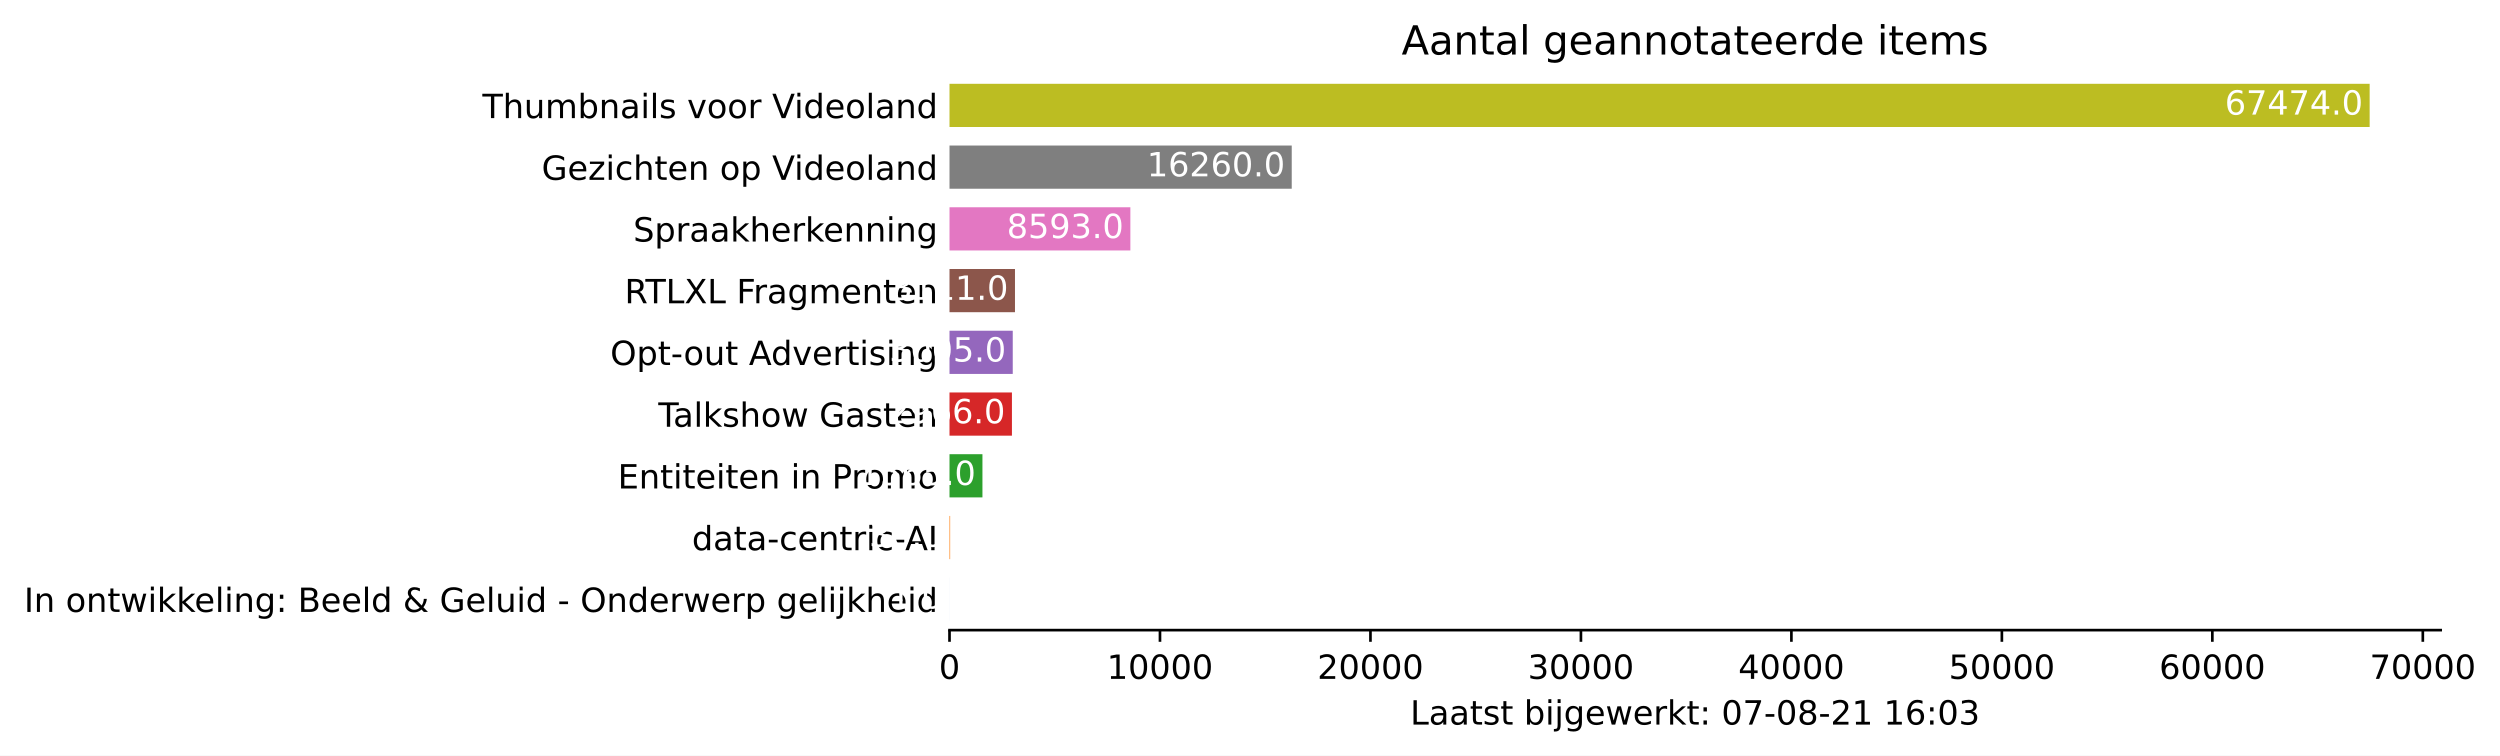
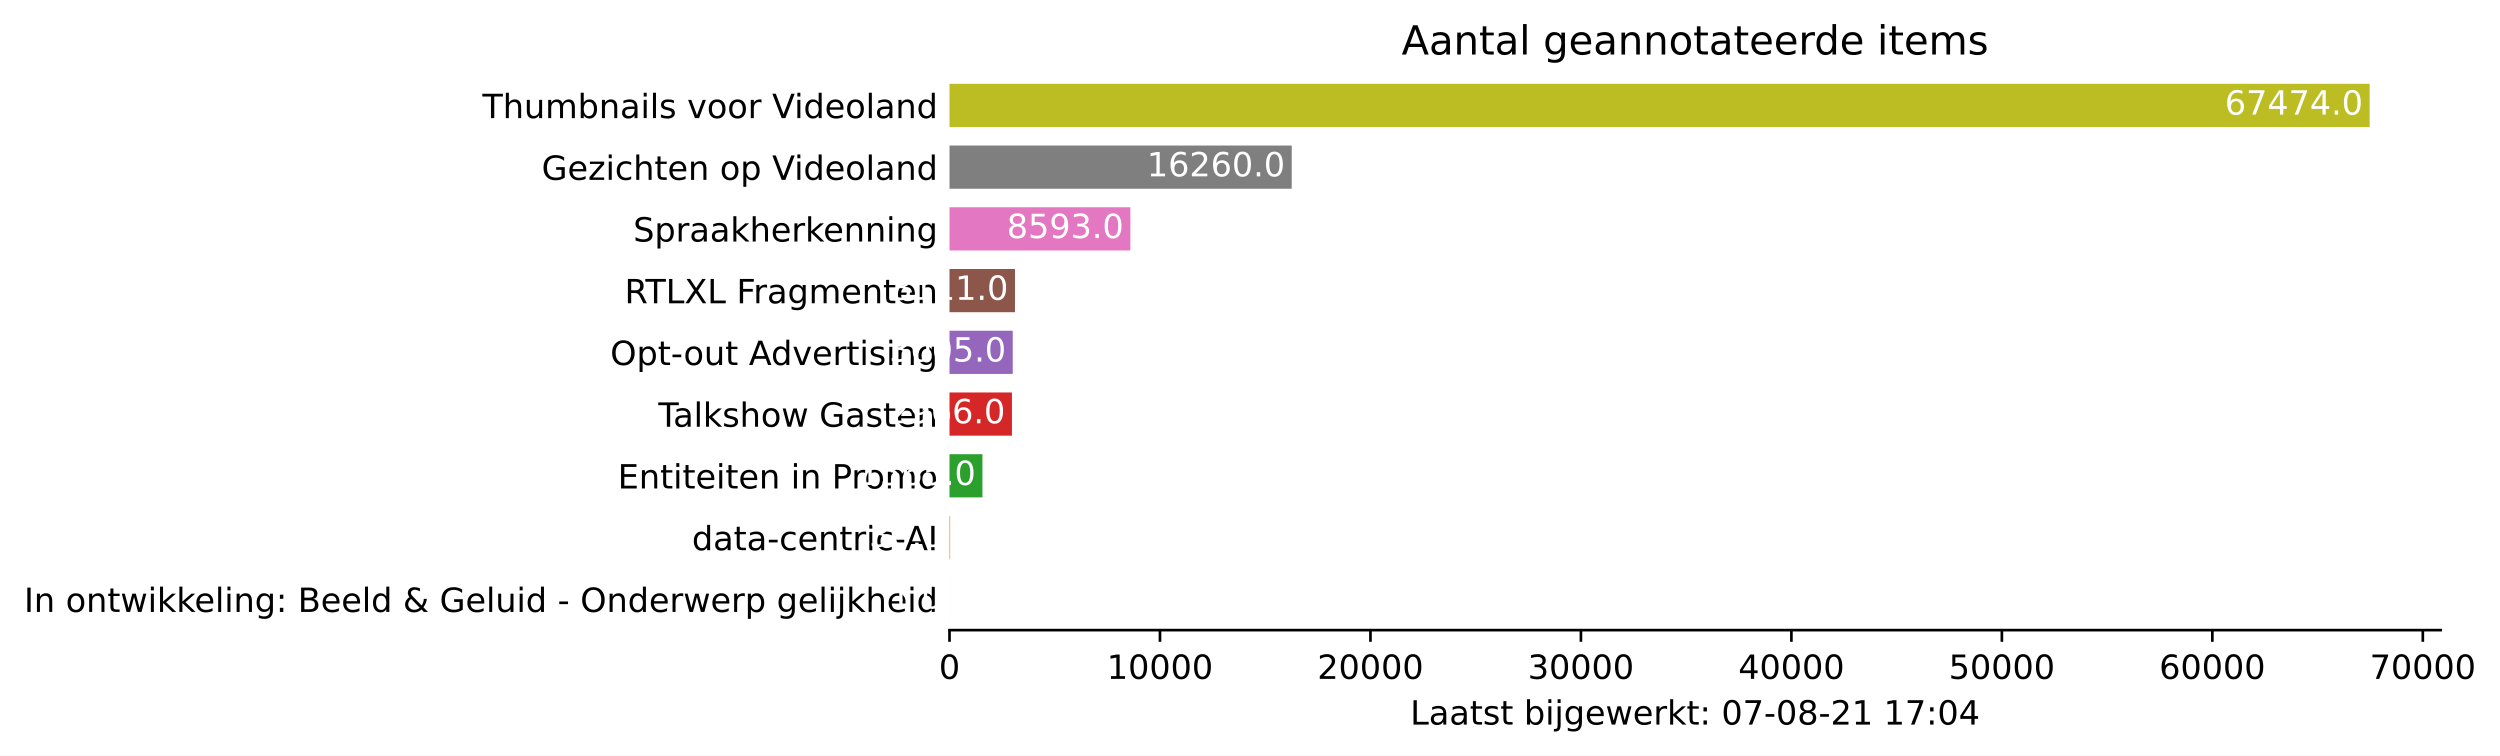
<svg xmlns="http://www.w3.org/2000/svg" xmlns:xlink="http://www.w3.org/1999/xlink" height="226.194pt" version="1.1" viewBox="0 0 748.415 226.194" width="748.415pt">
  <defs>
    <style type="text/css">*{stroke-linecap:butt;stroke-linejoin:round;}</style>
  </defs>
  <g id="figure_1">
    <g id="patch_1">
      <path d="M 0 226.194  L 748.415 226.194  L 748.415 0  L 0 0  z " style="fill:#ffffff;" />
    </g>
    <g id="axes_1">
      <g id="patch_2">
        <path d="M 284.25 188.638  L 730.65 188.638  L 730.65 22.318  L 284.25 22.318  z " style="fill:#ffffff;" />
      </g>
      <g id="patch_3">
-         <path clip-path="url(#pe576579403)" d="M 284.25 185.866  L 284.256 185.866  L 284.256 172.93  L 284.25 172.93  z " style="fill:#1f77b4;" />
+         <path clip-path="url(#p7a0b1e1762)" d="M 284.25 185.866  L 284.256 185.866  L 284.256 172.93  L 284.25 172.93  z " style="fill:#1f77b4;" />
      </g>
      <g id="patch_4">
-         <path clip-path="url(#pe576579403)" d="M 284.25 167.386  L 284.439 167.386  L 284.439 154.45  L 284.25 154.45  z " style="fill:#ff7f0e;" />
+         <path clip-path="url(#p7a0b1e1762)" d="M 284.25 167.386  L 284.439 167.386  L 284.439 154.45  L 284.25 154.45  z " style="fill:#ff7f0e;" />
      </g>
      <g id="patch_5">
-         <path clip-path="url(#pe576579403)" d="M 284.25 148.906  L 294.111 148.906  L 294.111 135.97  L 284.25 135.97  z " style="fill:#2ca02c;" />
+         <path clip-path="url(#p7a0b1e1762)" d="M 284.25 148.906  L 294.111 148.906  L 294.111 135.97  L 284.25 135.97  z " style="fill:#2ca02c;" />
      </g>
      <g id="patch_6">
-         <path clip-path="url(#pe576579403)" d="M 284.25 130.426  L 302.938 130.426  L 302.938 117.49  L 284.25 117.49  z " style="fill:#d62728;" />
+         <path clip-path="url(#p7a0b1e1762)" d="M 284.25 130.426  L 302.938 130.426  L 302.938 117.49  L 284.25 117.49  z " style="fill:#d62728;" />
      </g>
      <g id="patch_7">
-         <path clip-path="url(#pe576579403)" d="M 284.25 111.946  L 303.184 111.946  L 303.184 99.01  L 284.25 99.01  z " style="fill:#9467bd;" />
+         <path clip-path="url(#p7a0b1e1762)" d="M 284.25 111.946  L 303.184 111.946  L 303.184 99.01  L 284.25 99.01  z " style="fill:#9467bd;" />
      </g>
      <g id="patch_8">
-         <path clip-path="url(#pe576579403)" d="M 284.25 93.466  L 303.852 93.466  L 303.852 80.53  L 284.25 80.53  z " style="fill:#8c564b;" />
+         <path clip-path="url(#p7a0b1e1762)" d="M 284.25 93.466  L 303.852 93.466  L 303.852 80.53  L 284.25 80.53  z " style="fill:#8c564b;" />
      </g>
      <g id="patch_9">
-         <path clip-path="url(#pe576579403)" d="M 284.25 74.986  L 338.393 74.986  L 338.393 62.05  L 284.25 62.05  z " style="fill:#e377c2;" />
+         <path clip-path="url(#p7a0b1e1762)" d="M 284.25 74.986  L 338.393 74.986  L 338.393 62.05  L 284.25 62.05  z " style="fill:#e377c2;" />
      </g>
      <g id="patch_10">
-         <path clip-path="url(#pe576579403)" d="M 284.25 56.506  L 386.702 56.506  L 386.702 43.57  L 284.25 43.57  z " style="fill:#7f7f7f;" />
+         <path clip-path="url(#p7a0b1e1762)" d="M 284.25 56.506  L 386.702 56.506  L 386.702 43.57  L 284.25 43.57  z " style="fill:#7f7f7f;" />
      </g>
      <g id="patch_11">
-         <path clip-path="url(#pe576579403)" d="M 284.25 38.026  L 709.393 38.026  L 709.393 25.09  L 284.25 25.09  z " style="fill:#bcbd22;" />
+         <path clip-path="url(#p7a0b1e1762)" d="M 284.25 38.026  L 709.393 38.026  L 709.393 25.09  L 284.25 25.09  z " style="fill:#bcbd22;" />
      </g>
      <g id="matplotlib.axis_1">
        <g id="xtick_1">
          <g id="line2d_1">
            <defs>
-               <path d="M 0 0  L 0 3.5  " id="m930461afd8" style="stroke:#000000;stroke-width:0.8;" />
+               <path d="M 0 0  L 0 3.5  " id="m5d2662d8a1" style="stroke:#000000;stroke-width:0.8;" />
            </defs>
            <g>
-               <use style="stroke:#000000;stroke-width:0.8;" x="284.25" xlink:href="#m930461afd8" y="188.638" />
+               <use style="stroke:#000000;stroke-width:0.8;" x="284.25" xlink:href="#m5d2662d8a1" y="188.638" />
            </g>
          </g>
          <g id="text_1">
            <g transform="translate(281.0688 203.2366)scale(0.1 -0.1)">
              <defs>
                <path d="M 2034 4250  Q 1547 4250 1301 3770  Q 1056 3291 1056 2328  Q 1056 1369 1301 889  Q 1547 409 2034 409  Q 2525 409 2770 889  Q 3016 1369 3016 2328  Q 3016 3291 2770 3770  Q 2525 4250 2034 4250  z M 2034 4750  Q 2819 4750 3233 4129  Q 3647 3509 3647 2328  Q 3647 1150 3233 529  Q 2819 -91 2034 -91  Q 1250 -91 836 529  Q 422 1150 422 2328  Q 422 3509 836 4129  Q 1250 4750 2034 4750  z " id="DejaVuSans-30" transform="scale(0.015625)" />
              </defs>
              <use xlink:href="#DejaVuSans-30" />
            </g>
          </g>
        </g>
        <g id="xtick_2">
          <g id="line2d_2">
            <g>
-               <use style="stroke:#000000;stroke-width:0.8;" x="347.258" xlink:href="#m930461afd8" y="188.638" />
+               <use style="stroke:#000000;stroke-width:0.8;" x="347.258" xlink:href="#m5d2662d8a1" y="188.638" />
            </g>
          </g>
          <g id="text_2">
            <g transform="translate(331.3521 203.2366)scale(0.1 -0.1)">
              <defs>
                <path d="M 794 531  L 1825 531  L 1825 4091  L 703 3866  L 703 4441  L 1819 4666  L 2450 4666  L 2450 531  L 3481 531  L 3481 0  L 794 0  L 794 531  z " id="DejaVuSans-31" transform="scale(0.015625)" />
              </defs>
              <use xlink:href="#DejaVuSans-31" />
              <use x="63.623" xlink:href="#DejaVuSans-30" />
              <use x="127.246" xlink:href="#DejaVuSans-30" />
              <use x="190.869" xlink:href="#DejaVuSans-30" />
              <use x="254.492" xlink:href="#DejaVuSans-30" />
            </g>
          </g>
        </g>
        <g id="xtick_3">
          <g id="line2d_3">
            <g>
-               <use style="stroke:#000000;stroke-width:0.8;" x="410.267" xlink:href="#m930461afd8" y="188.638" />
+               <use style="stroke:#000000;stroke-width:0.8;" x="410.267" xlink:href="#m5d2662d8a1" y="188.638" />
            </g>
          </g>
          <g id="text_3">
            <g transform="translate(394.3605 203.2366)scale(0.1 -0.1)">
              <defs>
                <path d="M 1228 531  L 3431 531  L 3431 0  L 469 0  L 469 531  Q 828 903 1448 1529  Q 2069 2156 2228 2338  Q 2531 2678 2651 2914  Q 2772 3150 2772 3378  Q 2772 3750 2511 3984  Q 2250 4219 1831 4219  Q 1534 4219 1204 4116  Q 875 4013 500 3803  L 500 4441  Q 881 4594 1212 4672  Q 1544 4750 1819 4750  Q 2544 4750 2975 4387  Q 3406 4025 3406 3419  Q 3406 3131 3298 2873  Q 3191 2616 2906 2266  Q 2828 2175 2409 1742  Q 1991 1309 1228 531  z " id="DejaVuSans-32" transform="scale(0.015625)" />
              </defs>
              <use xlink:href="#DejaVuSans-32" />
              <use x="63.623" xlink:href="#DejaVuSans-30" />
              <use x="127.246" xlink:href="#DejaVuSans-30" />
              <use x="190.869" xlink:href="#DejaVuSans-30" />
              <use x="254.492" xlink:href="#DejaVuSans-30" />
            </g>
          </g>
        </g>
        <g id="xtick_4">
          <g id="line2d_4">
            <g>
-               <use style="stroke:#000000;stroke-width:0.8;" x="473.275" xlink:href="#m930461afd8" y="188.638" />
+               <use style="stroke:#000000;stroke-width:0.8;" x="473.275" xlink:href="#m5d2662d8a1" y="188.638" />
            </g>
          </g>
          <g id="text_4">
            <g transform="translate(457.3689 203.2366)scale(0.1 -0.1)">
              <defs>
                <path d="M 2597 2516  Q 3050 2419 3304 2112  Q 3559 1806 3559 1356  Q 3559 666 3084 287  Q 2609 -91 1734 -91  Q 1441 -91 1130 -33  Q 819 25 488 141  L 488 750  Q 750 597 1062 519  Q 1375 441 1716 441  Q 2309 441 2620 675  Q 2931 909 2931 1356  Q 2931 1769 2642 2001  Q 2353 2234 1838 2234  L 1294 2234  L 1294 2753  L 1863 2753  Q 2328 2753 2575 2939  Q 2822 3125 2822 3475  Q 2822 3834 2567 4026  Q 2313 4219 1838 4219  Q 1578 4219 1281 4162  Q 984 4106 628 3988  L 628 4550  Q 988 4650 1302 4700  Q 1616 4750 1894 4750  Q 2613 4750 3031 4423  Q 3450 4097 3450 3541  Q 3450 3153 3228 2886  Q 3006 2619 2597 2516  z " id="DejaVuSans-33" transform="scale(0.015625)" />
              </defs>
              <use xlink:href="#DejaVuSans-33" />
              <use x="63.623" xlink:href="#DejaVuSans-30" />
              <use x="127.246" xlink:href="#DejaVuSans-30" />
              <use x="190.869" xlink:href="#DejaVuSans-30" />
              <use x="254.492" xlink:href="#DejaVuSans-30" />
            </g>
          </g>
        </g>
        <g id="xtick_5">
          <g id="line2d_5">
            <g>
-               <use style="stroke:#000000;stroke-width:0.8;" x="536.284" xlink:href="#m930461afd8" y="188.638" />
+               <use style="stroke:#000000;stroke-width:0.8;" x="536.284" xlink:href="#m5d2662d8a1" y="188.638" />
            </g>
          </g>
          <g id="text_5">
            <g transform="translate(520.3773 203.2366)scale(0.1 -0.1)">
              <defs>
                <path d="M 2419 4116  L 825 1625  L 2419 1625  L 2419 4116  z M 2253 4666  L 3047 4666  L 3047 1625  L 3713 1625  L 3713 1100  L 3047 1100  L 3047 0  L 2419 0  L 2419 1100  L 313 1100  L 313 1709  L 2253 4666  z " id="DejaVuSans-34" transform="scale(0.015625)" />
              </defs>
              <use xlink:href="#DejaVuSans-34" />
              <use x="63.623" xlink:href="#DejaVuSans-30" />
              <use x="127.246" xlink:href="#DejaVuSans-30" />
              <use x="190.869" xlink:href="#DejaVuSans-30" />
              <use x="254.492" xlink:href="#DejaVuSans-30" />
            </g>
          </g>
        </g>
        <g id="xtick_6">
          <g id="line2d_6">
            <g>
-               <use style="stroke:#000000;stroke-width:0.8;" x="599.292" xlink:href="#m930461afd8" y="188.638" />
+               <use style="stroke:#000000;stroke-width:0.8;" x="599.292" xlink:href="#m5d2662d8a1" y="188.638" />
            </g>
          </g>
          <g id="text_6">
            <g transform="translate(583.3857 203.2366)scale(0.1 -0.1)">
              <defs>
                <path d="M 691 4666  L 3169 4666  L 3169 4134  L 1269 4134  L 1269 2991  Q 1406 3038 1543 3061  Q 1681 3084 1819 3084  Q 2600 3084 3056 2656  Q 3513 2228 3513 1497  Q 3513 744 3044 326  Q 2575 -91 1722 -91  Q 1428 -91 1123 -41  Q 819 9 494 109  L 494 744  Q 775 591 1075 516  Q 1375 441 1709 441  Q 2250 441 2565 725  Q 2881 1009 2881 1497  Q 2881 1984 2565 2268  Q 2250 2553 1709 2553  Q 1456 2553 1204 2497  Q 953 2441 691 2322  L 691 4666  z " id="DejaVuSans-35" transform="scale(0.015625)" />
              </defs>
              <use xlink:href="#DejaVuSans-35" />
              <use x="63.623" xlink:href="#DejaVuSans-30" />
              <use x="127.246" xlink:href="#DejaVuSans-30" />
              <use x="190.869" xlink:href="#DejaVuSans-30" />
              <use x="254.492" xlink:href="#DejaVuSans-30" />
            </g>
          </g>
        </g>
        <g id="xtick_7">
          <g id="line2d_7">
            <g>
-               <use style="stroke:#000000;stroke-width:0.8;" x="662.3" xlink:href="#m930461afd8" y="188.638" />
+               <use style="stroke:#000000;stroke-width:0.8;" x="662.3" xlink:href="#m5d2662d8a1" y="188.638" />
            </g>
          </g>
          <g id="text_7">
            <g transform="translate(646.3941 203.2366)scale(0.1 -0.1)">
              <defs>
                <path d="M 2113 2584  Q 1688 2584 1439 2293  Q 1191 2003 1191 1497  Q 1191 994 1439 701  Q 1688 409 2113 409  Q 2538 409 2786 701  Q 3034 994 3034 1497  Q 3034 2003 2786 2293  Q 2538 2584 2113 2584  z M 3366 4563  L 3366 3988  Q 3128 4100 2886 4159  Q 2644 4219 2406 4219  Q 1781 4219 1451 3797  Q 1122 3375 1075 2522  Q 1259 2794 1537 2939  Q 1816 3084 2150 3084  Q 2853 3084 3261 2657  Q 3669 2231 3669 1497  Q 3669 778 3244 343  Q 2819 -91 2113 -91  Q 1303 -91 875 529  Q 447 1150 447 2328  Q 447 3434 972 4092  Q 1497 4750 2381 4750  Q 2619 4750 2861 4703  Q 3103 4656 3366 4563  z " id="DejaVuSans-36" transform="scale(0.015625)" />
              </defs>
              <use xlink:href="#DejaVuSans-36" />
              <use x="63.623" xlink:href="#DejaVuSans-30" />
              <use x="127.246" xlink:href="#DejaVuSans-30" />
              <use x="190.869" xlink:href="#DejaVuSans-30" />
              <use x="254.492" xlink:href="#DejaVuSans-30" />
            </g>
          </g>
        </g>
        <g id="xtick_8">
          <g id="line2d_8">
            <g>
-               <use style="stroke:#000000;stroke-width:0.8;" x="725.309" xlink:href="#m930461afd8" y="188.638" />
+               <use style="stroke:#000000;stroke-width:0.8;" x="725.309" xlink:href="#m5d2662d8a1" y="188.638" />
            </g>
          </g>
          <g id="text_8">
            <g transform="translate(709.4025 203.2366)scale(0.1 -0.1)">
              <defs>
                <path d="M 525 4666  L 3525 4666  L 3525 4397  L 1831 0  L 1172 0  L 2766 4134  L 525 4134  L 525 4666  z " id="DejaVuSans-37" transform="scale(0.015625)" />
              </defs>
              <use xlink:href="#DejaVuSans-37" />
              <use x="63.623" xlink:href="#DejaVuSans-30" />
              <use x="127.246" xlink:href="#DejaVuSans-30" />
              <use x="190.869" xlink:href="#DejaVuSans-30" />
              <use x="254.492" xlink:href="#DejaVuSans-30" />
            </g>
          </g>
        </g>
        <g id="text_9">
          <g transform="translate(422.175 216.9147)scale(0.1 -0.1)">
            <defs>
              <path d="M 628 4666  L 1259 4666  L 1259 531  L 3531 531  L 3531 0  L 628 0  L 628 4666  z " id="DejaVuSans-4c" transform="scale(0.015625)" />
              <path d="M 2194 1759  Q 1497 1759 1228 1600  Q 959 1441 959 1056  Q 959 750 1161 570  Q 1363 391 1709 391  Q 2188 391 2477 730  Q 2766 1069 2766 1631  L 2766 1759  L 2194 1759  z M 3341 1997  L 3341 0  L 2766 0  L 2766 531  Q 2569 213 2275 61  Q 1981 -91 1556 -91  Q 1019 -91 701 211  Q 384 513 384 1019  Q 384 1609 779 1909  Q 1175 2209 1959 2209  L 2766 2209  L 2766 2266  Q 2766 2663 2505 2880  Q 2244 3097 1772 3097  Q 1472 3097 1187 3025  Q 903 2953 641 2809  L 641 3341  Q 956 3463 1253 3523  Q 1550 3584 1831 3584  Q 2591 3584 2966 3190  Q 3341 2797 3341 1997  z " id="DejaVuSans-61" transform="scale(0.015625)" />
              <path d="M 1172 4494  L 1172 3500  L 2356 3500  L 2356 3053  L 1172 3053  L 1172 1153  Q 1172 725 1289 603  Q 1406 481 1766 481  L 2356 481  L 2356 0  L 1766 0  Q 1100 0 847 248  Q 594 497 594 1153  L 594 3053  L 172 3053  L 172 3500  L 594 3500  L 594 4494  L 1172 4494  z " id="DejaVuSans-74" transform="scale(0.015625)" />
              <path d="M 2834 3397  L 2834 2853  Q 2591 2978 2328 3040  Q 2066 3103 1784 3103  Q 1356 3103 1142 2972  Q 928 2841 928 2578  Q 928 2378 1081 2264  Q 1234 2150 1697 2047  L 1894 2003  Q 2506 1872 2764 1633  Q 3022 1394 3022 966  Q 3022 478 2636 193  Q 2250 -91 1575 -91  Q 1294 -91 989 -36  Q 684 19 347 128  L 347 722  Q 666 556 975 473  Q 1284 391 1588 391  Q 1994 391 2212 530  Q 2431 669 2431 922  Q 2431 1156 2273 1281  Q 2116 1406 1581 1522  L 1381 1569  Q 847 1681 609 1914  Q 372 2147 372 2553  Q 372 3047 722 3315  Q 1072 3584 1716 3584  Q 2034 3584 2315 3537  Q 2597 3491 2834 3397  z " id="DejaVuSans-73" transform="scale(0.015625)" />
              <path id="DejaVuSans-20" transform="scale(0.015625)" />
              <path d="M 3116 1747  Q 3116 2381 2855 2742  Q 2594 3103 2138 3103  Q 1681 3103 1420 2742  Q 1159 2381 1159 1747  Q 1159 1113 1420 752  Q 1681 391 2138 391  Q 2594 391 2855 752  Q 3116 1113 3116 1747  z M 1159 2969  Q 1341 3281 1617 3432  Q 1894 3584 2278 3584  Q 2916 3584 3314 3078  Q 3713 2572 3713 1747  Q 3713 922 3314 415  Q 2916 -91 2278 -91  Q 1894 -91 1617 61  Q 1341 213 1159 525  L 1159 0  L 581 0  L 581 4863  L 1159 4863  L 1159 2969  z " id="DejaVuSans-62" transform="scale(0.015625)" />
              <path d="M 603 3500  L 1178 3500  L 1178 0  L 603 0  L 603 3500  z M 603 4863  L 1178 4863  L 1178 4134  L 603 4134  L 603 4863  z " id="DejaVuSans-69" transform="scale(0.015625)" />
              <path d="M 603 3500  L 1178 3500  L 1178 -63  Q 1178 -731 923 -1031  Q 669 -1331 103 -1331  L -116 -1331  L -116 -844  L 38 -844  Q 366 -844 484 -692  Q 603 -541 603 -63  L 603 3500  z M 603 4863  L 1178 4863  L 1178 4134  L 603 4134  L 603 4863  z " id="DejaVuSans-6a" transform="scale(0.015625)" />
              <path d="M 2906 1791  Q 2906 2416 2648 2759  Q 2391 3103 1925 3103  Q 1463 3103 1205 2759  Q 947 2416 947 1791  Q 947 1169 1205 825  Q 1463 481 1925 481  Q 2391 481 2648 825  Q 2906 1169 2906 1791  z M 3481 434  Q 3481 -459 3084 -895  Q 2688 -1331 1869 -1331  Q 1566 -1331 1297 -1286  Q 1028 -1241 775 -1147  L 775 -588  Q 1028 -725 1275 -790  Q 1522 -856 1778 -856  Q 2344 -856 2625 -561  Q 2906 -266 2906 331  L 2906 616  Q 2728 306 2450 153  Q 2172 0 1784 0  Q 1141 0 747 490  Q 353 981 353 1791  Q 353 2603 747 3093  Q 1141 3584 1784 3584  Q 2172 3584 2450 3431  Q 2728 3278 2906 2969  L 2906 3500  L 3481 3500  L 3481 434  z " id="DejaVuSans-67" transform="scale(0.015625)" />
              <path d="M 3597 1894  L 3597 1613  L 953 1613  Q 991 1019 1311 708  Q 1631 397 2203 397  Q 2534 397 2845 478  Q 3156 559 3463 722  L 3463 178  Q 3153 47 2828 -22  Q 2503 -91 2169 -91  Q 1331 -91 842 396  Q 353 884 353 1716  Q 353 2575 817 3079  Q 1281 3584 2069 3584  Q 2775 3584 3186 3129  Q 3597 2675 3597 1894  z M 3022 2063  Q 3016 2534 2758 2815  Q 2500 3097 2075 3097  Q 1594 3097 1305 2825  Q 1016 2553 972 2059  L 3022 2063  z " id="DejaVuSans-65" transform="scale(0.015625)" />
              <path d="M 269 3500  L 844 3500  L 1563 769  L 2278 3500  L 2956 3500  L 3675 769  L 4391 3500  L 4966 3500  L 4050 0  L 3372 0  L 2619 2869  L 1863 0  L 1184 0  L 269 3500  z " id="DejaVuSans-77" transform="scale(0.015625)" />
              <path d="M 2631 2963  Q 2534 3019 2420 3045  Q 2306 3072 2169 3072  Q 1681 3072 1420 2755  Q 1159 2438 1159 1844  L 1159 0  L 581 0  L 581 3500  L 1159 3500  L 1159 2956  Q 1341 3275 1631 3429  Q 1922 3584 2338 3584  Q 2397 3584 2469 3576  Q 2541 3569 2628 3553  L 2631 2963  z " id="DejaVuSans-72" transform="scale(0.015625)" />
              <path d="M 581 4863  L 1159 4863  L 1159 1991  L 2875 3500  L 3609 3500  L 1753 1863  L 3688 0  L 2938 0  L 1159 1709  L 1159 0  L 581 0  L 581 4863  z " id="DejaVuSans-6b" transform="scale(0.015625)" />
              <path d="M 750 794  L 1409 794  L 1409 0  L 750 0  L 750 794  z M 750 3309  L 1409 3309  L 1409 2516  L 750 2516  L 750 3309  z " id="DejaVuSans-3a" transform="scale(0.015625)" />
              <path d="M 313 2009  L 1997 2009  L 1997 1497  L 313 1497  L 313 2009  z " id="DejaVuSans-2d" transform="scale(0.015625)" />
              <path d="M 2034 2216  Q 1584 2216 1326 1975  Q 1069 1734 1069 1313  Q 1069 891 1326 650  Q 1584 409 2034 409  Q 2484 409 2743 651  Q 3003 894 3003 1313  Q 3003 1734 2745 1975  Q 2488 2216 2034 2216  z M 1403 2484  Q 997 2584 770 2862  Q 544 3141 544 3541  Q 544 4100 942 4425  Q 1341 4750 2034 4750  Q 2731 4750 3128 4425  Q 3525 4100 3525 3541  Q 3525 3141 3298 2862  Q 3072 2584 2669 2484  Q 3125 2378 3379 2068  Q 3634 1759 3634 1313  Q 3634 634 3220 271  Q 2806 -91 2034 -91  Q 1263 -91 848 271  Q 434 634 434 1313  Q 434 1759 690 2068  Q 947 2378 1403 2484  z M 1172 3481  Q 1172 3119 1398 2916  Q 1625 2713 2034 2713  Q 2441 2713 2670 2916  Q 2900 3119 2900 3481  Q 2900 3844 2670 4047  Q 2441 4250 2034 4250  Q 1625 4250 1398 4047  Q 1172 3844 1172 3481  z " id="DejaVuSans-38" transform="scale(0.015625)" />
            </defs>
            <use xlink:href="#DejaVuSans-4c" />
            <use x="55.713" xlink:href="#DejaVuSans-61" />
            <use x="116.992" xlink:href="#DejaVuSans-61" />
            <use x="178.271" xlink:href="#DejaVuSans-74" />
            <use x="217.48" xlink:href="#DejaVuSans-73" />
            <use x="269.58" xlink:href="#DejaVuSans-74" />
            <use x="308.789" xlink:href="#DejaVuSans-20" />
            <use x="340.576" xlink:href="#DejaVuSans-62" />
            <use x="404.053" xlink:href="#DejaVuSans-69" />
            <use x="431.836" xlink:href="#DejaVuSans-6a" />
            <use x="459.619" xlink:href="#DejaVuSans-67" />
            <use x="523.096" xlink:href="#DejaVuSans-65" />
            <use x="584.619" xlink:href="#DejaVuSans-77" />
            <use x="666.406" xlink:href="#DejaVuSans-65" />
            <use x="727.93" xlink:href="#DejaVuSans-72" />
            <use x="769.043" xlink:href="#DejaVuSans-6b" />
            <use x="826.953" xlink:href="#DejaVuSans-74" />
            <use x="866.162" xlink:href="#DejaVuSans-3a" />
            <use x="899.854" xlink:href="#DejaVuSans-20" />
            <use x="931.641" xlink:href="#DejaVuSans-30" />
            <use x="995.264" xlink:href="#DejaVuSans-37" />
            <use x="1058.887" xlink:href="#DejaVuSans-2d" />
            <use x="1094.971" xlink:href="#DejaVuSans-30" />
            <use x="1158.594" xlink:href="#DejaVuSans-38" />
            <use x="1222.217" xlink:href="#DejaVuSans-2d" />
            <use x="1258.301" xlink:href="#DejaVuSans-32" />
            <use x="1321.924" xlink:href="#DejaVuSans-31" />
            <use x="1385.547" xlink:href="#DejaVuSans-20" />
            <use x="1417.334" xlink:href="#DejaVuSans-31" />
-             <use x="1480.957" xlink:href="#DejaVuSans-36" />
+             <use x="1480.957" xlink:href="#DejaVuSans-37" />
            <use x="1544.58" xlink:href="#DejaVuSans-3a" />
            <use x="1578.271" xlink:href="#DejaVuSans-30" />
-             <use x="1641.895" xlink:href="#DejaVuSans-33" />
+             <use x="1641.895" xlink:href="#DejaVuSans-34" />
          </g>
        </g>
      </g>
      <g id="matplotlib.axis_2">
        <g id="ytick_1">
          <g id="line2d_9" />
          <g id="text_10">
            <g transform="translate(7.2 183.1973)scale(0.1 -0.1)">
              <defs>
                <path d="M 628 4666  L 1259 4666  L 1259 0  L 628 0  L 628 4666  z " id="DejaVuSans-49" transform="scale(0.015625)" />
                <path d="M 3513 2113  L 3513 0  L 2938 0  L 2938 2094  Q 2938 2591 2744 2837  Q 2550 3084 2163 3084  Q 1697 3084 1428 2787  Q 1159 2491 1159 1978  L 1159 0  L 581 0  L 581 3500  L 1159 3500  L 1159 2956  Q 1366 3272 1645 3428  Q 1925 3584 2291 3584  Q 2894 3584 3203 3211  Q 3513 2838 3513 2113  z " id="DejaVuSans-6e" transform="scale(0.015625)" />
                <path d="M 1959 3097  Q 1497 3097 1228 2736  Q 959 2375 959 1747  Q 959 1119 1226 758  Q 1494 397 1959 397  Q 2419 397 2687 759  Q 2956 1122 2956 1747  Q 2956 2369 2687 2733  Q 2419 3097 1959 3097  z M 1959 3584  Q 2709 3584 3137 3096  Q 3566 2609 3566 1747  Q 3566 888 3137 398  Q 2709 -91 1959 -91  Q 1206 -91 779 398  Q 353 888 353 1747  Q 353 2609 779 3096  Q 1206 3584 1959 3584  z " id="DejaVuSans-6f" transform="scale(0.015625)" />
                <path d="M 603 4863  L 1178 4863  L 1178 0  L 603 0  L 603 4863  z " id="DejaVuSans-6c" transform="scale(0.015625)" />
                <path d="M 1259 2228  L 1259 519  L 2272 519  Q 2781 519 3026 730  Q 3272 941 3272 1375  Q 3272 1813 3026 2020  Q 2781 2228 2272 2228  L 1259 2228  z M 1259 4147  L 1259 2741  L 2194 2741  Q 2656 2741 2882 2914  Q 3109 3088 3109 3444  Q 3109 3797 2882 3972  Q 2656 4147 2194 4147  L 1259 4147  z M 628 4666  L 2241 4666  Q 2963 4666 3353 4366  Q 3744 4066 3744 3513  Q 3744 3084 3544 2831  Q 3344 2578 2956 2516  Q 3422 2416 3680 2098  Q 3938 1781 3938 1306  Q 3938 681 3513 340  Q 3088 0 2303 0  L 628 0  L 628 4666  z " id="DejaVuSans-42" transform="scale(0.015625)" />
                <path d="M 2906 2969  L 2906 4863  L 3481 4863  L 3481 0  L 2906 0  L 2906 525  Q 2725 213 2448 61  Q 2172 -91 1784 -91  Q 1150 -91 751 415  Q 353 922 353 1747  Q 353 2572 751 3078  Q 1150 3584 1784 3584  Q 2172 3584 2448 3432  Q 2725 3281 2906 2969  z M 947 1747  Q 947 1113 1208 752  Q 1469 391 1925 391  Q 2381 391 2643 752  Q 2906 1113 2906 1747  Q 2906 2381 2643 2742  Q 2381 3103 1925 3103  Q 1469 3103 1208 2742  Q 947 2381 947 1747  z " id="DejaVuSans-64" transform="scale(0.015625)" />
                <path d="M 1556 2509  Q 1272 2256 1139 2004  Q 1006 1753 1006 1478  Q 1006 1022 1337 719  Q 1669 416 2169 416  Q 2466 416 2725 514  Q 2984 613 3213 813  L 1556 2509  z M 1997 2859  L 3584 1234  Q 3769 1513 3872 1830  Q 3975 2147 3994 2503  L 4575 2503  Q 4538 2091 4375 1687  Q 4213 1284 3922 891  L 4794 0  L 4006 0  L 3559 459  Q 3234 181 2878 45  Q 2522 -91 2113 -91  Q 1359 -91 881 339  Q 403 769 403 1441  Q 403 1841 612 2192  Q 822 2544 1241 2853  Q 1091 3050 1012 3245  Q 934 3441 934 3628  Q 934 4134 1281 4442  Q 1628 4750 2203 4750  Q 2463 4750 2720 4694  Q 2978 4638 3244 4525  L 3244 3956  Q 2972 4103 2725 4179  Q 2478 4256 2266 4256  Q 1938 4256 1733 4082  Q 1528 3909 1528 3634  Q 1528 3475 1620 3314  Q 1713 3153 1997 2859  z " id="DejaVuSans-26" transform="scale(0.015625)" />
                <path d="M 3809 666  L 3809 1919  L 2778 1919  L 2778 2438  L 4434 2438  L 4434 434  Q 4069 175 3628 42  Q 3188 -91 2688 -91  Q 1594 -91 976 548  Q 359 1188 359 2328  Q 359 3472 976 4111  Q 1594 4750 2688 4750  Q 3144 4750 3555 4637  Q 3966 4525 4313 4306  L 4313 3634  Q 3963 3931 3569 4081  Q 3175 4231 2741 4231  Q 1884 4231 1454 3753  Q 1025 3275 1025 2328  Q 1025 1384 1454 906  Q 1884 428 2741 428  Q 3075 428 3337 486  Q 3600 544 3809 666  z " id="DejaVuSans-47" transform="scale(0.015625)" />
                <path d="M 544 1381  L 544 3500  L 1119 3500  L 1119 1403  Q 1119 906 1312 657  Q 1506 409 1894 409  Q 2359 409 2629 706  Q 2900 1003 2900 1516  L 2900 3500  L 3475 3500  L 3475 0  L 2900 0  L 2900 538  Q 2691 219 2414 64  Q 2138 -91 1772 -91  Q 1169 -91 856 284  Q 544 659 544 1381  z M 1991 3584  L 1991 3584  z " id="DejaVuSans-75" transform="scale(0.015625)" />
                <path d="M 2522 4238  Q 1834 4238 1429 3725  Q 1025 3213 1025 2328  Q 1025 1447 1429 934  Q 1834 422 2522 422  Q 3209 422 3611 934  Q 4013 1447 4013 2328  Q 4013 3213 3611 3725  Q 3209 4238 2522 4238  z M 2522 4750  Q 3503 4750 4090 4092  Q 4678 3434 4678 2328  Q 4678 1225 4090 567  Q 3503 -91 2522 -91  Q 1538 -91 948 565  Q 359 1222 359 2328  Q 359 3434 948 4092  Q 1538 4750 2522 4750  z " id="DejaVuSans-4f" transform="scale(0.015625)" />
                <path d="M 1159 525  L 1159 -1331  L 581 -1331  L 581 3500  L 1159 3500  L 1159 2969  Q 1341 3281 1617 3432  Q 1894 3584 2278 3584  Q 2916 3584 3314 3078  Q 3713 2572 3713 1747  Q 3713 922 3314 415  Q 2916 -91 2278 -91  Q 1894 -91 1617 61  Q 1341 213 1159 525  z M 3116 1747  Q 3116 2381 2855 2742  Q 2594 3103 2138 3103  Q 1681 3103 1420 2742  Q 1159 2381 1159 1747  Q 1159 1113 1420 752  Q 1681 391 2138 391  Q 2594 391 2855 752  Q 3116 1113 3116 1747  z " id="DejaVuSans-70" transform="scale(0.015625)" />
                <path d="M 3513 2113  L 3513 0  L 2938 0  L 2938 2094  Q 2938 2591 2744 2837  Q 2550 3084 2163 3084  Q 1697 3084 1428 2787  Q 1159 2491 1159 1978  L 1159 0  L 581 0  L 581 4863  L 1159 4863  L 1159 2956  Q 1366 3272 1645 3428  Q 1925 3584 2291 3584  Q 2894 3584 3203 3211  Q 3513 2838 3513 2113  z " id="DejaVuSans-68" transform="scale(0.015625)" />
              </defs>
              <use xlink:href="#DejaVuSans-49" />
              <use x="29.492" xlink:href="#DejaVuSans-6e" />
              <use x="92.871" xlink:href="#DejaVuSans-20" />
              <use x="124.658" xlink:href="#DejaVuSans-6f" />
              <use x="185.84" xlink:href="#DejaVuSans-6e" />
              <use x="249.219" xlink:href="#DejaVuSans-74" />
              <use x="288.428" xlink:href="#DejaVuSans-77" />
              <use x="370.215" xlink:href="#DejaVuSans-69" />
              <use x="397.998" xlink:href="#DejaVuSans-6b" />
              <use x="455.908" xlink:href="#DejaVuSans-6b" />
              <use x="510.193" xlink:href="#DejaVuSans-65" />
              <use x="571.717" xlink:href="#DejaVuSans-6c" />
              <use x="599.5" xlink:href="#DejaVuSans-69" />
              <use x="627.283" xlink:href="#DejaVuSans-6e" />
              <use x="690.662" xlink:href="#DejaVuSans-67" />
              <use x="754.139" xlink:href="#DejaVuSans-3a" />
              <use x="787.83" xlink:href="#DejaVuSans-20" />
              <use x="819.617" xlink:href="#DejaVuSans-42" />
              <use x="888.221" xlink:href="#DejaVuSans-65" />
              <use x="949.744" xlink:href="#DejaVuSans-65" />
              <use x="1011.268" xlink:href="#DejaVuSans-6c" />
              <use x="1039.051" xlink:href="#DejaVuSans-64" />
              <use x="1102.527" xlink:href="#DejaVuSans-20" />
              <use x="1134.314" xlink:href="#DejaVuSans-26" />
              <use x="1212.293" xlink:href="#DejaVuSans-20" />
              <use x="1244.08" xlink:href="#DejaVuSans-47" />
              <use x="1321.57" xlink:href="#DejaVuSans-65" />
              <use x="1383.094" xlink:href="#DejaVuSans-6c" />
              <use x="1410.877" xlink:href="#DejaVuSans-75" />
              <use x="1474.256" xlink:href="#DejaVuSans-69" />
              <use x="1502.039" xlink:href="#DejaVuSans-64" />
              <use x="1565.516" xlink:href="#DejaVuSans-20" />
              <use x="1597.303" xlink:href="#DejaVuSans-2d" />
              <use x="1633.387" xlink:href="#DejaVuSans-20" />
              <use x="1665.174" xlink:href="#DejaVuSans-4f" />
              <use x="1743.885" xlink:href="#DejaVuSans-6e" />
              <use x="1807.264" xlink:href="#DejaVuSans-64" />
              <use x="1870.74" xlink:href="#DejaVuSans-65" />
              <use x="1932.264" xlink:href="#DejaVuSans-72" />
              <use x="1973.377" xlink:href="#DejaVuSans-77" />
              <use x="2055.164" xlink:href="#DejaVuSans-65" />
              <use x="2116.688" xlink:href="#DejaVuSans-72" />
              <use x="2157.801" xlink:href="#DejaVuSans-70" />
              <use x="2221.277" xlink:href="#DejaVuSans-20" />
              <use x="2253.064" xlink:href="#DejaVuSans-67" />
              <use x="2316.541" xlink:href="#DejaVuSans-65" />
              <use x="2378.064" xlink:href="#DejaVuSans-6c" />
              <use x="2405.848" xlink:href="#DejaVuSans-69" />
              <use x="2433.631" xlink:href="#DejaVuSans-6a" />
              <use x="2461.414" xlink:href="#DejaVuSans-6b" />
              <use x="2519.324" xlink:href="#DejaVuSans-68" />
              <use x="2582.703" xlink:href="#DejaVuSans-65" />
              <use x="2644.227" xlink:href="#DejaVuSans-69" />
              <use x="2672.01" xlink:href="#DejaVuSans-64" />
            </g>
          </g>
        </g>
        <g id="ytick_2">
          <g id="line2d_10" />
          <g id="text_11">
            <g transform="translate(207.1469 164.7173)scale(0.1 -0.1)">
              <defs>
                <path d="M 3122 3366  L 3122 2828  Q 2878 2963 2633 3030  Q 2388 3097 2138 3097  Q 1578 3097 1268 2742  Q 959 2388 959 1747  Q 959 1106 1268 751  Q 1578 397 2138 397  Q 2388 397 2633 464  Q 2878 531 3122 666  L 3122 134  Q 2881 22 2623 -34  Q 2366 -91 2075 -91  Q 1284 -91 818 406  Q 353 903 353 1747  Q 353 2603 823 3093  Q 1294 3584 2113 3584  Q 2378 3584 2631 3529  Q 2884 3475 3122 3366  z " id="DejaVuSans-63" transform="scale(0.015625)" />
                <path d="M 2188 4044  L 1331 1722  L 3047 1722  L 2188 4044  z M 1831 4666  L 2547 4666  L 4325 0  L 3669 0  L 3244 1197  L 1141 1197  L 716 0  L 50 0  L 1831 4666  z " id="DejaVuSans-41" transform="scale(0.015625)" />
              </defs>
              <use xlink:href="#DejaVuSans-64" />
              <use x="63.477" xlink:href="#DejaVuSans-61" />
              <use x="124.756" xlink:href="#DejaVuSans-74" />
              <use x="163.965" xlink:href="#DejaVuSans-61" />
              <use x="225.244" xlink:href="#DejaVuSans-2d" />
              <use x="261.328" xlink:href="#DejaVuSans-63" />
              <use x="316.309" xlink:href="#DejaVuSans-65" />
              <use x="377.832" xlink:href="#DejaVuSans-6e" />
              <use x="441.211" xlink:href="#DejaVuSans-74" />
              <use x="480.42" xlink:href="#DejaVuSans-72" />
              <use x="521.533" xlink:href="#DejaVuSans-69" />
              <use x="549.316" xlink:href="#DejaVuSans-63" />
              <use x="604.297" xlink:href="#DejaVuSans-2d" />
              <use x="638.131" xlink:href="#DejaVuSans-41" />
              <use x="706.539" xlink:href="#DejaVuSans-49" />
            </g>
          </g>
        </g>
        <g id="ytick_3">
          <g id="line2d_11" />
          <g id="text_12">
            <g transform="translate(184.9422 146.2373)scale(0.1 -0.1)">
              <defs>
                <path d="M 628 4666  L 3578 4666  L 3578 4134  L 1259 4134  L 1259 2753  L 3481 2753  L 3481 2222  L 1259 2222  L 1259 531  L 3634 531  L 3634 0  L 628 0  L 628 4666  z " id="DejaVuSans-45" transform="scale(0.015625)" />
                <path d="M 1259 4147  L 1259 2394  L 2053 2394  Q 2494 2394 2734 2622  Q 2975 2850 2975 3272  Q 2975 3691 2734 3919  Q 2494 4147 2053 4147  L 1259 4147  z M 628 4666  L 2053 4666  Q 2838 4666 3239 4311  Q 3641 3956 3641 3272  Q 3641 2581 3239 2228  Q 2838 1875 2053 1875  L 1259 1875  L 1259 0  L 628 0  L 628 4666  z " id="DejaVuSans-50" transform="scale(0.015625)" />
                <path d="M 3328 2828  Q 3544 3216 3844 3400  Q 4144 3584 4550 3584  Q 5097 3584 5394 3201  Q 5691 2819 5691 2113  L 5691 0  L 5113 0  L 5113 2094  Q 5113 2597 4934 2840  Q 4756 3084 4391 3084  Q 3944 3084 3684 2787  Q 3425 2491 3425 1978  L 3425 0  L 2847 0  L 2847 2094  Q 2847 2600 2669 2842  Q 2491 3084 2119 3084  Q 1678 3084 1418 2786  Q 1159 2488 1159 1978  L 1159 0  L 581 0  L 581 3500  L 1159 3500  L 1159 2956  Q 1356 3278 1631 3431  Q 1906 3584 2284 3584  Q 2666 3584 2933 3390  Q 3200 3197 3328 2828  z " id="DejaVuSans-6d" transform="scale(0.015625)" />
              </defs>
              <use xlink:href="#DejaVuSans-45" />
              <use x="63.184" xlink:href="#DejaVuSans-6e" />
              <use x="126.562" xlink:href="#DejaVuSans-74" />
              <use x="165.771" xlink:href="#DejaVuSans-69" />
              <use x="193.555" xlink:href="#DejaVuSans-74" />
              <use x="232.764" xlink:href="#DejaVuSans-65" />
              <use x="294.287" xlink:href="#DejaVuSans-69" />
              <use x="322.07" xlink:href="#DejaVuSans-74" />
              <use x="361.279" xlink:href="#DejaVuSans-65" />
              <use x="422.803" xlink:href="#DejaVuSans-6e" />
              <use x="486.182" xlink:href="#DejaVuSans-20" />
              <use x="517.969" xlink:href="#DejaVuSans-69" />
              <use x="545.752" xlink:href="#DejaVuSans-6e" />
              <use x="609.131" xlink:href="#DejaVuSans-20" />
              <use x="640.918" xlink:href="#DejaVuSans-50" />
              <use x="699.471" xlink:href="#DejaVuSans-72" />
              <use x="738.334" xlink:href="#DejaVuSans-6f" />
              <use x="799.516" xlink:href="#DejaVuSans-6d" />
              <use x="896.928" xlink:href="#DejaVuSans-6f" />
            </g>
          </g>
        </g>
        <g id="ytick_4">
          <g id="line2d_12" />
          <g id="text_13">
            <g transform="translate(197.0766 127.7573)scale(0.1 -0.1)">
              <defs>
                <path d="M -19 4666  L 3928 4666  L 3928 4134  L 2272 4134  L 2272 0  L 1638 0  L 1638 4134  L -19 4134  L -19 4666  z " id="DejaVuSans-54" transform="scale(0.015625)" />
              </defs>
              <use xlink:href="#DejaVuSans-54" />
              <use x="44.584" xlink:href="#DejaVuSans-61" />
              <use x="105.863" xlink:href="#DejaVuSans-6c" />
              <use x="133.646" xlink:href="#DejaVuSans-6b" />
              <use x="191.557" xlink:href="#DejaVuSans-73" />
              <use x="243.656" xlink:href="#DejaVuSans-68" />
              <use x="307.035" xlink:href="#DejaVuSans-6f" />
              <use x="368.217" xlink:href="#DejaVuSans-77" />
              <use x="450.004" xlink:href="#DejaVuSans-20" />
              <use x="481.791" xlink:href="#DejaVuSans-47" />
              <use x="559.281" xlink:href="#DejaVuSans-61" />
              <use x="620.561" xlink:href="#DejaVuSans-73" />
              <use x="672.66" xlink:href="#DejaVuSans-74" />
              <use x="711.869" xlink:href="#DejaVuSans-65" />
              <use x="773.393" xlink:href="#DejaVuSans-6e" />
            </g>
          </g>
        </g>
        <g id="ytick_5">
          <g id="line2d_13" />
          <g id="text_14">
            <g transform="translate(182.6906 109.2773)scale(0.1 -0.1)">
              <defs>
                <path d="M 191 3500  L 800 3500  L 1894 563  L 2988 3500  L 3597 3500  L 2284 0  L 1503 0  L 191 3500  z " id="DejaVuSans-76" transform="scale(0.015625)" />
              </defs>
              <use xlink:href="#DejaVuSans-4f" />
              <use x="78.711" xlink:href="#DejaVuSans-70" />
              <use x="142.188" xlink:href="#DejaVuSans-74" />
              <use x="181.396" xlink:href="#DejaVuSans-2d" />
              <use x="219.355" xlink:href="#DejaVuSans-6f" />
              <use x="280.537" xlink:href="#DejaVuSans-75" />
              <use x="343.916" xlink:href="#DejaVuSans-74" />
              <use x="383.125" xlink:href="#DejaVuSans-20" />
              <use x="414.912" xlink:href="#DejaVuSans-41" />
              <use x="481.57" xlink:href="#DejaVuSans-64" />
              <use x="545.047" xlink:href="#DejaVuSans-76" />
              <use x="604.227" xlink:href="#DejaVuSans-65" />
              <use x="665.75" xlink:href="#DejaVuSans-72" />
              <use x="706.863" xlink:href="#DejaVuSans-74" />
              <use x="746.072" xlink:href="#DejaVuSans-69" />
              <use x="773.855" xlink:href="#DejaVuSans-73" />
              <use x="825.955" xlink:href="#DejaVuSans-69" />
              <use x="853.738" xlink:href="#DejaVuSans-6e" />
              <use x="917.117" xlink:href="#DejaVuSans-67" />
            </g>
          </g>
        </g>
        <g id="ytick_6">
          <g id="line2d_14" />
          <g id="text_15">
            <g transform="translate(186.9906 90.79734)scale(0.1 -0.1)">
              <defs>
                <path d="M 2841 2188  Q 3044 2119 3236 1894  Q 3428 1669 3622 1275  L 4263 0  L 3584 0  L 2988 1197  Q 2756 1666 2539 1819  Q 2322 1972 1947 1972  L 1259 1972  L 1259 0  L 628 0  L 628 4666  L 2053 4666  Q 2853 4666 3247 4331  Q 3641 3997 3641 3322  Q 3641 2881 3436 2590  Q 3231 2300 2841 2188  z M 1259 4147  L 1259 2491  L 2053 2491  Q 2509 2491 2742 2702  Q 2975 2913 2975 3322  Q 2975 3731 2742 3939  Q 2509 4147 2053 4147  L 1259 4147  z " id="DejaVuSans-52" transform="scale(0.015625)" />
                <path d="M 403 4666  L 1081 4666  L 2241 2931  L 3406 4666  L 4084 4666  L 2584 2425  L 4184 0  L 3506 0  L 2194 1984  L 872 0  L 191 0  L 1856 2491  L 403 4666  z " id="DejaVuSans-58" transform="scale(0.015625)" />
                <path d="M 628 4666  L 3309 4666  L 3309 4134  L 1259 4134  L 1259 2759  L 3109 2759  L 3109 2228  L 1259 2228  L 1259 0  L 628 0  L 628 4666  z " id="DejaVuSans-46" transform="scale(0.015625)" />
              </defs>
              <use xlink:href="#DejaVuSans-52" />
              <use x="62.232" xlink:href="#DejaVuSans-54" />
              <use x="123.316" xlink:href="#DejaVuSans-4c" />
              <use x="179.029" xlink:href="#DejaVuSans-58" />
              <use x="247.535" xlink:href="#DejaVuSans-4c" />
              <use x="303.248" xlink:href="#DejaVuSans-20" />
              <use x="335.035" xlink:href="#DejaVuSans-46" />
              <use x="385.305" xlink:href="#DejaVuSans-72" />
              <use x="426.418" xlink:href="#DejaVuSans-61" />
              <use x="487.697" xlink:href="#DejaVuSans-67" />
              <use x="551.174" xlink:href="#DejaVuSans-6d" />
              <use x="648.586" xlink:href="#DejaVuSans-65" />
              <use x="710.109" xlink:href="#DejaVuSans-6e" />
              <use x="773.488" xlink:href="#DejaVuSans-74" />
              <use x="812.697" xlink:href="#DejaVuSans-65" />
              <use x="874.221" xlink:href="#DejaVuSans-6e" />
            </g>
          </g>
        </g>
        <g id="ytick_7">
          <g id="line2d_15" />
          <g id="text_16">
            <g transform="translate(189.5734 72.31734)scale(0.1 -0.1)">
              <defs>
                <path d="M 3425 4513  L 3425 3897  Q 3066 4069 2747 4153  Q 2428 4238 2131 4238  Q 1616 4238 1336 4038  Q 1056 3838 1056 3469  Q 1056 3159 1242 3001  Q 1428 2844 1947 2747  L 2328 2669  Q 3034 2534 3370 2195  Q 3706 1856 3706 1288  Q 3706 609 3251 259  Q 2797 -91 1919 -91  Q 1588 -91 1214 -16  Q 841 59 441 206  L 441 856  Q 825 641 1194 531  Q 1563 422 1919 422  Q 2459 422 2753 634  Q 3047 847 3047 1241  Q 3047 1584 2836 1778  Q 2625 1972 2144 2069  L 1759 2144  Q 1053 2284 737 2584  Q 422 2884 422 3419  Q 422 4038 858 4394  Q 1294 4750 2059 4750  Q 2388 4750 2728 4690  Q 3069 4631 3425 4513  z " id="DejaVuSans-53" transform="scale(0.015625)" />
              </defs>
              <use xlink:href="#DejaVuSans-53" />
              <use x="63.477" xlink:href="#DejaVuSans-70" />
              <use x="126.953" xlink:href="#DejaVuSans-72" />
              <use x="168.066" xlink:href="#DejaVuSans-61" />
              <use x="229.346" xlink:href="#DejaVuSans-61" />
              <use x="290.625" xlink:href="#DejaVuSans-6b" />
              <use x="348.535" xlink:href="#DejaVuSans-68" />
              <use x="411.914" xlink:href="#DejaVuSans-65" />
              <use x="473.438" xlink:href="#DejaVuSans-72" />
              <use x="514.551" xlink:href="#DejaVuSans-6b" />
              <use x="568.836" xlink:href="#DejaVuSans-65" />
              <use x="630.359" xlink:href="#DejaVuSans-6e" />
              <use x="693.738" xlink:href="#DejaVuSans-6e" />
              <use x="757.117" xlink:href="#DejaVuSans-69" />
              <use x="784.9" xlink:href="#DejaVuSans-6e" />
              <use x="848.279" xlink:href="#DejaVuSans-67" />
            </g>
          </g>
        </g>
        <g id="ytick_8">
          <g id="line2d_16" />
          <g id="text_17">
            <g transform="translate(162.1453 53.83734)scale(0.1 -0.1)">
              <defs>
                <path d="M 353 3500  L 3084 3500  L 3084 2975  L 922 459  L 3084 459  L 3084 0  L 275 0  L 275 525  L 2438 3041  L 353 3041  L 353 3500  z " id="DejaVuSans-7a" transform="scale(0.015625)" />
                <path d="M 1831 0  L 50 4666  L 709 4666  L 2188 738  L 3669 4666  L 4325 4666  L 2547 0  L 1831 0  z " id="DejaVuSans-56" transform="scale(0.015625)" />
              </defs>
              <use xlink:href="#DejaVuSans-47" />
              <use x="77.49" xlink:href="#DejaVuSans-65" />
              <use x="139.014" xlink:href="#DejaVuSans-7a" />
              <use x="191.504" xlink:href="#DejaVuSans-69" />
              <use x="219.287" xlink:href="#DejaVuSans-63" />
              <use x="274.268" xlink:href="#DejaVuSans-68" />
              <use x="337.646" xlink:href="#DejaVuSans-74" />
              <use x="376.855" xlink:href="#DejaVuSans-65" />
              <use x="438.379" xlink:href="#DejaVuSans-6e" />
              <use x="501.758" xlink:href="#DejaVuSans-20" />
              <use x="533.545" xlink:href="#DejaVuSans-6f" />
              <use x="594.727" xlink:href="#DejaVuSans-70" />
              <use x="658.203" xlink:href="#DejaVuSans-20" />
              <use x="689.99" xlink:href="#DejaVuSans-56" />
              <use x="756.148" xlink:href="#DejaVuSans-69" />
              <use x="783.932" xlink:href="#DejaVuSans-64" />
              <use x="847.408" xlink:href="#DejaVuSans-65" />
              <use x="908.932" xlink:href="#DejaVuSans-6f" />
              <use x="970.113" xlink:href="#DejaVuSans-6c" />
              <use x="997.896" xlink:href="#DejaVuSans-61" />
              <use x="1059.176" xlink:href="#DejaVuSans-6e" />
              <use x="1122.555" xlink:href="#DejaVuSans-64" />
            </g>
          </g>
        </g>
        <g id="ytick_9">
          <g id="line2d_17" />
          <g id="text_18">
            <g transform="translate(144.4172 35.35734)scale(0.1 -0.1)">
              <use xlink:href="#DejaVuSans-54" />
              <use x="61.084" xlink:href="#DejaVuSans-68" />
              <use x="124.463" xlink:href="#DejaVuSans-75" />
              <use x="187.842" xlink:href="#DejaVuSans-6d" />
              <use x="285.254" xlink:href="#DejaVuSans-62" />
              <use x="348.73" xlink:href="#DejaVuSans-6e" />
              <use x="412.109" xlink:href="#DejaVuSans-61" />
              <use x="473.389" xlink:href="#DejaVuSans-69" />
              <use x="501.172" xlink:href="#DejaVuSans-6c" />
              <use x="528.955" xlink:href="#DejaVuSans-73" />
              <use x="581.055" xlink:href="#DejaVuSans-20" />
              <use x="612.842" xlink:href="#DejaVuSans-76" />
              <use x="672.021" xlink:href="#DejaVuSans-6f" />
              <use x="733.203" xlink:href="#DejaVuSans-6f" />
              <use x="794.385" xlink:href="#DejaVuSans-72" />
              <use x="835.498" xlink:href="#DejaVuSans-20" />
              <use x="867.285" xlink:href="#DejaVuSans-56" />
              <use x="933.443" xlink:href="#DejaVuSans-69" />
              <use x="961.227" xlink:href="#DejaVuSans-64" />
              <use x="1024.703" xlink:href="#DejaVuSans-65" />
              <use x="1086.227" xlink:href="#DejaVuSans-6f" />
              <use x="1147.408" xlink:href="#DejaVuSans-6c" />
              <use x="1175.191" xlink:href="#DejaVuSans-61" />
              <use x="1236.471" xlink:href="#DejaVuSans-6e" />
              <use x="1299.85" xlink:href="#DejaVuSans-64" />
            </g>
          </g>
        </g>
      </g>
      <g id="patch_12">
        <path d="M 284.25 188.638  L 730.65 188.638  " style="fill:none;stroke:#000000;stroke-linecap:square;stroke-linejoin:miter;stroke-width:0.8;" />
      </g>
      <g id="text_19">
        <g style="fill:#ffffff;" transform="translate(266.3532 182.1575)scale(0.1 -0.1)">
          <defs>
            <path d="M 684 794  L 1344 794  L 1344 0  L 684 0  L 684 794  z " id="DejaVuSans-2e" transform="scale(0.015625)" />
          </defs>
          <use xlink:href="#DejaVuSans-31" />
          <use x="63.623" xlink:href="#DejaVuSans-2e" />
          <use x="95.41" xlink:href="#DejaVuSans-30" />
        </g>
      </g>
      <g id="text_20">
        <g style="fill:#ffffff;" transform="translate(260.1734 163.6775)scale(0.1 -0.1)">
          <use xlink:href="#DejaVuSans-33" />
          <use x="63.623" xlink:href="#DejaVuSans-30" />
          <use x="127.246" xlink:href="#DejaVuSans-2e" />
          <use x="159.033" xlink:href="#DejaVuSans-30" />
        </g>
      </g>
      <g id="text_21">
        <g style="fill:#ffffff;" transform="translate(257.1202 145.1975)scale(0.1 -0.1)">
          <use xlink:href="#DejaVuSans-31" />
          <use x="63.623" xlink:href="#DejaVuSans-35" />
          <use x="127.246" xlink:href="#DejaVuSans-36" />
          <use x="190.869" xlink:href="#DejaVuSans-35" />
          <use x="254.492" xlink:href="#DejaVuSans-2e" />
          <use x="286.279" xlink:href="#DejaVuSans-30" />
        </g>
      </g>
      <g id="text_22">
        <g style="fill:#ffffff;" transform="translate(265.9477 126.7175)scale(0.1 -0.1)">
          <defs>
            <path d="M 703 97  L 703 672  Q 941 559 1184 500  Q 1428 441 1663 441  Q 2288 441 2617 861  Q 2947 1281 2994 2138  Q 2813 1869 2534 1725  Q 2256 1581 1919 1581  Q 1219 1581 811 2004  Q 403 2428 403 3163  Q 403 3881 828 4315  Q 1253 4750 1959 4750  Q 2769 4750 3195 4129  Q 3622 3509 3622 2328  Q 3622 1225 3098 567  Q 2575 -91 1691 -91  Q 1453 -91 1209 -44  Q 966 3 703 97  z M 1959 2075  Q 2384 2075 2632 2365  Q 2881 2656 2881 3163  Q 2881 3666 2632 3958  Q 2384 4250 1959 4250  Q 1534 4250 1286 3958  Q 1038 3666 1038 3163  Q 1038 2656 1286 2365  Q 1534 2075 1959 2075  z " id="DejaVuSans-39" transform="scale(0.015625)" />
          </defs>
          <use xlink:href="#DejaVuSans-32" />
          <use x="63.623" xlink:href="#DejaVuSans-39" />
          <use x="127.246" xlink:href="#DejaVuSans-36" />
          <use x="190.869" xlink:href="#DejaVuSans-36" />
          <use x="254.492" xlink:href="#DejaVuSans-2e" />
          <use x="286.279" xlink:href="#DejaVuSans-30" />
        </g>
      </g>
      <g id="text_23">
        <g style="fill:#ffffff;" transform="translate(266.1934 108.2375)scale(0.1 -0.1)">
          <use xlink:href="#DejaVuSans-33" />
          <use x="63.623" xlink:href="#DejaVuSans-30" />
          <use x="127.246" xlink:href="#DejaVuSans-30" />
          <use x="190.869" xlink:href="#DejaVuSans-35" />
          <use x="254.492" xlink:href="#DejaVuSans-2e" />
          <use x="286.279" xlink:href="#DejaVuSans-30" />
        </g>
      </g>
      <g id="text_24">
        <g style="fill:#ffffff;" transform="translate(266.8613 89.7575)scale(0.1 -0.1)">
          <use xlink:href="#DejaVuSans-33" />
          <use x="63.623" xlink:href="#DejaVuSans-31" />
          <use x="127.246" xlink:href="#DejaVuSans-31" />
          <use x="190.869" xlink:href="#DejaVuSans-31" />
          <use x="254.492" xlink:href="#DejaVuSans-2e" />
          <use x="286.279" xlink:href="#DejaVuSans-30" />
        </g>
      </g>
      <g id="text_25">
        <g style="fill:#ffffff;" transform="translate(301.4025 71.2775)scale(0.1 -0.1)">
          <use xlink:href="#DejaVuSans-38" />
          <use x="63.623" xlink:href="#DejaVuSans-35" />
          <use x="127.246" xlink:href="#DejaVuSans-39" />
          <use x="190.869" xlink:href="#DejaVuSans-33" />
          <use x="254.492" xlink:href="#DejaVuSans-2e" />
          <use x="286.279" xlink:href="#DejaVuSans-30" />
        </g>
      </g>
      <g id="text_26">
        <g style="fill:#ffffff;" transform="translate(343.3485 52.7975)scale(0.1 -0.1)">
          <use xlink:href="#DejaVuSans-31" />
          <use x="63.623" xlink:href="#DejaVuSans-36" />
          <use x="127.246" xlink:href="#DejaVuSans-32" />
          <use x="190.869" xlink:href="#DejaVuSans-36" />
          <use x="254.492" xlink:href="#DejaVuSans-30" />
          <use x="318.115" xlink:href="#DejaVuSans-2e" />
          <use x="349.902" xlink:href="#DejaVuSans-30" />
        </g>
      </g>
      <g id="text_27">
        <g style="fill:#ffffff;" transform="translate(666.0397 34.3175)scale(0.1 -0.1)">
          <use xlink:href="#DejaVuSans-36" />
          <use x="63.623" xlink:href="#DejaVuSans-37" />
          <use x="127.246" xlink:href="#DejaVuSans-34" />
          <use x="190.869" xlink:href="#DejaVuSans-37" />
          <use x="254.492" xlink:href="#DejaVuSans-34" />
          <use x="318.115" xlink:href="#DejaVuSans-2e" />
          <use x="349.902" xlink:href="#DejaVuSans-30" />
        </g>
      </g>
      <g id="text_28">
        <g transform="translate(419.5941 16.31812)scale(0.12 -0.12)">
          <use xlink:href="#DejaVuSans-41" />
          <use x="68.408" xlink:href="#DejaVuSans-61" />
          <use x="129.688" xlink:href="#DejaVuSans-6e" />
          <use x="193.066" xlink:href="#DejaVuSans-74" />
          <use x="232.275" xlink:href="#DejaVuSans-61" />
          <use x="293.555" xlink:href="#DejaVuSans-6c" />
          <use x="321.338" xlink:href="#DejaVuSans-20" />
          <use x="353.125" xlink:href="#DejaVuSans-67" />
          <use x="416.602" xlink:href="#DejaVuSans-65" />
          <use x="478.125" xlink:href="#DejaVuSans-61" />
          <use x="539.404" xlink:href="#DejaVuSans-6e" />
          <use x="602.783" xlink:href="#DejaVuSans-6e" />
          <use x="666.162" xlink:href="#DejaVuSans-6f" />
          <use x="727.344" xlink:href="#DejaVuSans-74" />
          <use x="766.553" xlink:href="#DejaVuSans-61" />
          <use x="827.832" xlink:href="#DejaVuSans-74" />
          <use x="867.041" xlink:href="#DejaVuSans-65" />
          <use x="928.564" xlink:href="#DejaVuSans-65" />
          <use x="990.088" xlink:href="#DejaVuSans-72" />
          <use x="1029.451" xlink:href="#DejaVuSans-64" />
          <use x="1092.928" xlink:href="#DejaVuSans-65" />
          <use x="1154.451" xlink:href="#DejaVuSans-20" />
          <use x="1186.238" xlink:href="#DejaVuSans-69" />
          <use x="1214.021" xlink:href="#DejaVuSans-74" />
          <use x="1253.23" xlink:href="#DejaVuSans-65" />
          <use x="1314.754" xlink:href="#DejaVuSans-6d" />
          <use x="1412.166" xlink:href="#DejaVuSans-73" />
        </g>
      </g>
    </g>
  </g>
  <defs>
-     <clipPath id="pe576579403">
+     <clipPath id="p7a0b1e1762">
      <rect height="166.32" width="446.4" x="284.25" y="22.318" />
    </clipPath>
  </defs>
</svg>
